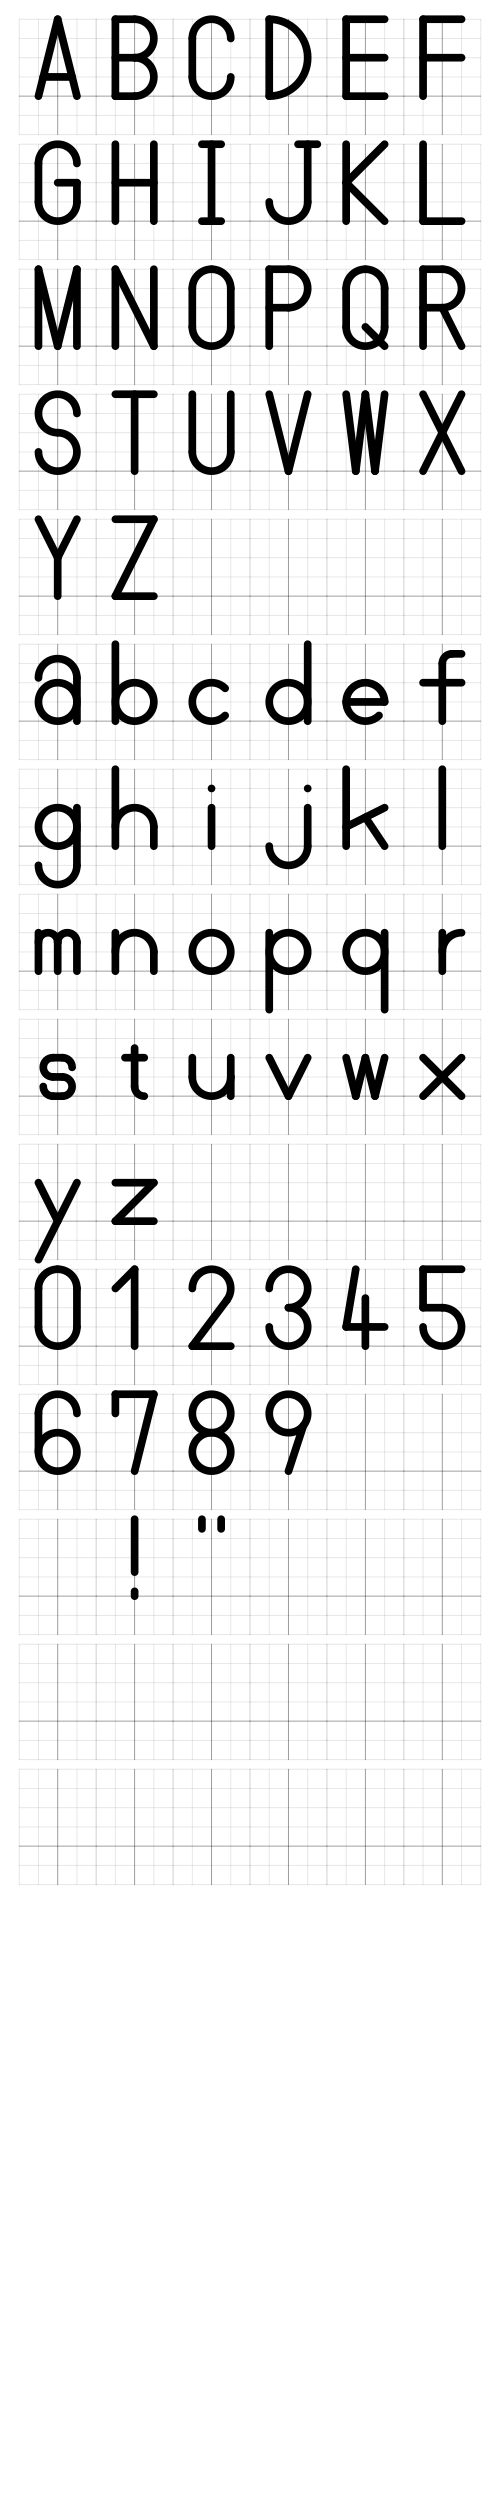
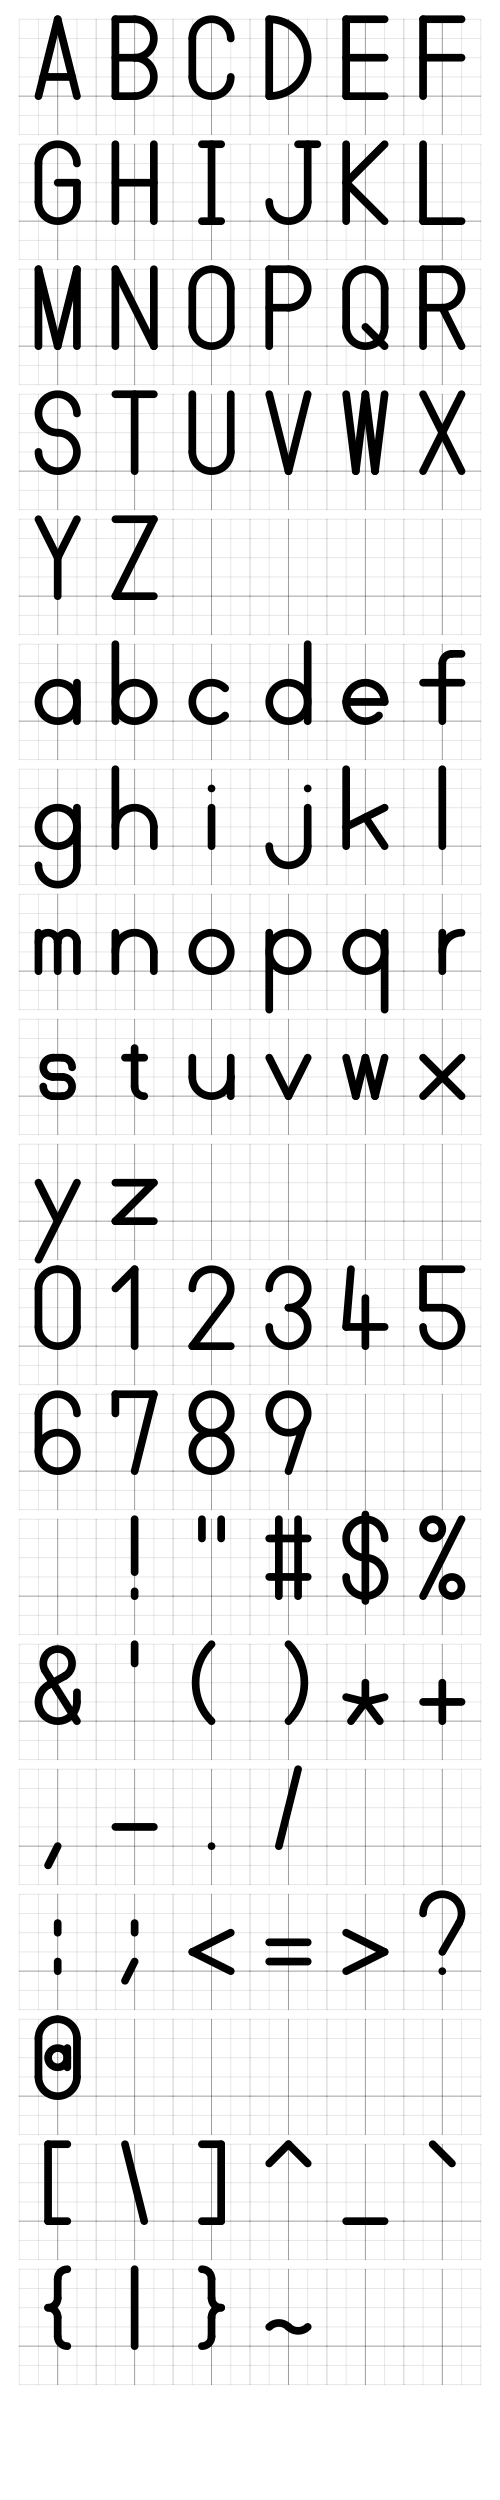
<svg xmlns="http://www.w3.org/2000/svg" xmlns:xlink="http://www.w3.org/1999/xlink" width="600" height="3000" viewBox="-1 -1 26 10000" preserveAspectRatio="xMinYMin slice">
  <defs>
    <g id="_grid" fill="transparent" stroke="black" stroke-width="0.05" stroke-opacity="0.1">
      <path d="M -2  4  h 4" />
      <path d="M -2  3  h 4" />
      <path d="M -2  2  h 4" />
      <path d="M -2  1  h 4" />
      <path d="M -2  0  h 4" stroke-opacity="0.4" />
      <path d="M -2 -1  h 4" />
      <path d="M -2 -2  h 4" />
      <path d="M -2 -2  v 6" />
      <path d="M -1 -2  v 6" />
      <path d="M  0 -2  v 6" stroke-opacity="0.4" />
      <path d="M  1 -2  v 6" />
      <path d="M  2 -2  v 6" />
    </g>
    <g id="en_A">
      <path d="M 0 4  L -1 0" />
      <path d="M 0 4  L  1 0" />
      <path d="M -0.75 1  L 0.75 1" />
    </g>
    <g id="en_B">
      <path d="M -1 4  L -1 0" />
      <path d="M -1 4  L 0 4" />
      <path d="M  0 4  A 1 1  0  1 0  0 2" />
      <path d="M 0 2  L -1 2" />
      <path d="M  0 2  A 1 1  0  1 0  0 0" />
      <path d="M 0 0  L -1 0" />
    </g>
    <g id="en_C">
      <path d="M  1 3  A 1 1  0  1 1  -1 3" />
      <path d="M -1 3  L -1 1" />
      <path d="M -1 1  A 1 1  0  1 1  1 1" />
    </g>
    <g id="en_D">
      <path d="M -1 4  L -1 0" />
      <path d="M -1 4  A 2 2  0  1 0  -1 0" />
    </g>
    <g id="en_E">
      <path d="M -1 4  L -1 0" />
      <path d="M -1 4  L 1 4" />
      <path d="M -1 2  L 1 2" />
      <path d="M -1 0  L 1 0" />
    </g>
    <g id="en_F">
      <path d="M -1 4  L -1 0" />
      <path d="M -1 4  L 1 4" />
      <path d="M -1 2  L 1 2" />
    </g>
    <g id="en_G">
      <path d="M  1 3  A 1 1  0  1 1  -1 3" />
      <path d="M -1 3  L -1 1" />
      <path d="M -1 1  A 1 1  0  1 1  1 1" />
      <path d="M 1 1  L 1 2" />
      <path d="M 0 2  L 1 2" />
    </g>
    <g id="en_H">
      <path d="M -1 4  L -1 0" />
      <path d="M -1 2  L 1 2" />
      <path d="M 1 4  L 1 0" />
    </g>
    <g id="en_I">
      <path d="M -0.5 4  L 0.5 4" />
      <path d="M 0 4  L 0 0" />
      <path d="M -0.5 0  L 0.5 0" />
    </g>
    <g id="en_J">
      <path d="M 0.5 4  L 1.5 4" />
      <path d="M 1 4  L 1 1" />
      <path d="M 1 1  A 1 1  0  1 0  -1 1" />
    </g>
    <g id="en_K">
      <path d="M -1 4  L -1 0" />
      <path d="M 1 4  L -1 2" />
      <path d="M -1 2  L 1 0" />
    </g>
    <g id="en_L">
      <path d="M -1 4  L -1 0" />
      <path d="M -1 0  L 1 0" />
    </g>
    <g id="en_M">
      <path d="M -1 4  L -1 0" />
      <path d="M -1 4  L 0 0" />
      <path d="M 0 0  L 1 4" />
      <path d="M 1 4  L 1 0" />
    </g>
    <g id="en_N">
      <path d="M -1 4  L -1 0" />
      <path d="M -1 4  L 1 0" />
      <path d="M 1 4  L 1 0" />
    </g>
    <g id="en_O">
      <path d="M  0 4  A 1 1  0  0 1  -1 3" />
      <path d="M -1 3  L -1 1" />
      <path d="M -1 1  A 1 1  0  1 1  1 1" />
      <path d="M 1 1  L 1 3" />
      <path d="M 1 3  A 1 1  0  0 1  0 4" />
    </g>
    <g id="en_P">
      <path d="M -1 4  L -1 0" />
      <path d="M -1 4  L 0 4" />
      <path d="M 0 4  A 1 1  0  1 0  0 2" />
      <path d="M 0 2  L -1 2" />
    </g>
    <g id="en_Q">
      <path d="M  0 4  A 1 1  0  0 1  -1 3" />
      <path d="M -1 3  L -1 1" />
      <path d="M -1 1  A 1 1  0  1 1  1 1" />
      <path d="M 1 1  L 1 3" />
      <path d="M 1 3  A 1 1  0  0 1  0 4" />
      <path d="M 0 1  L 1 0" />
    </g>
    <g id="en_R">
      <path d="M -1 4  L -1 0" />
      <path d="M -1 4  L 0 4" />
      <path d="M 0 4  A 1 1  0  1 0  0 2" />
      <path d="M 0 2  L -1 2" />
      <path d="M 0 2  L 1 0" />
    </g>
    <g id="en_S">
      <path d="M 1 3  A 1 1  0  1 1  0 2" />
      <path d="M 0 2  A 1 1  0  1 0  -1 1" />
    </g>
    <g id="en_T">
      <path d="M -1 4  L 1 4" />
      <path d="M 0 4  L 0 0" />
    </g>
    <g id="en_U">
      <path d="M -1 4  L -1 1" />
      <path d="M -1 1  A 1 1  0  1 1  1 1" />
      <path d="M 1 1  L 1 4" />
    </g>
    <g id="en_V">
      <path d="M -1 4  L 0 0" />
      <path d="M 0 0  L 1 4" />
    </g>
    <g id="en_W">
      <path d="M -1 4  L -0.5 0" />
      <path d="M -0.5 0  L 0 4" />
      <path d="M 0 4  L 0.5 0" />
      <path d="M 0.5 0  L 1 4" />
    </g>
    <g id="en_X">
      <path d="M -1 4  L 1 0" />
      <path d="M 1 4  L -1 0" />
    </g>
    <g id="en_Y">
      <path d="M -1 4  L 0 2" />
      <path d="M 1 4  L 0 2" />
      <path d="M 0 2  L 0 0" />
    </g>
    <g id="en_Z">
      <path d="M -1 4  L 1 4" />
      <path d="M 1 4  L -1 0" />
      <path d="M -1 0  L 1 0" />
    </g>
    <g id="en_a">
      <path d="M 1 1  A 1 1  0  1 1  1 0.999" />
+       <path d="M 1 2  L 1 0" />
+     </g>
+     <g id="_en_a">
+       <path d="M 1 1  A 1 1  0  1 1  1 0.999" />
      <path d="M -1 2.25  A 1 1  0  0 0  1 2.25" />
      <path d="M 1 2.25  L 1 0" />
    </g>
    <g id="_en_a">
      <path d="M 1 1  A 1 1  0  1 1  1 0.999" />
      <path d="M -1 3  L 0 3" />
      <path d="M 0 3  A 1 1  0  0 0  1 2" />
      <path d="M 1 2  L 1 0" />
    </g>
    <g id="en_b">
      <path d="M -1 4  L -1 0" />
      <path d="M -1 1  A 1 1  0  1 0  -1 0.999" />
    </g>
    <g id="en_c">
      <path d="M  0.707 1.707  A 1 1  0  1 1  0.707 0.293" />
    </g>
    <g id="en_d">
      <path d="M 1 1  A 1 1  0  1 1  1 0.999" />
      <path d="M 1 4  L 1 0" />
    </g>
    <g id="en_e">
      <path d="M -1 1  L 1 1" />
      <path d="M  1 1  A 1 1  0  1 1  0.707 0.293" />
    </g>
    <g id="en_f">
      <path d="M  1 3.5  L 0.5 3.5" />
      <path d="M  0.5 3.5  A 0.5 0.5  0  0 1  0 3" />
      <path d="M  0 3  L 0 0" />
      <path d="M -1 2  L 1 2" />
    </g>
    <g id="en_g">
      <path d="M  1 1  A 1 1  0  1 0  1 1.001" />
      <path d="M 1 2  L 1 -1" />
      <path d="M 1 -1  A 1 1  0  1 0  -1 -1" />
    </g>
    <g id="en_h">
      <path d="M -1 4  L -1 0" />
      <path d="M -1 1  A 1 1  0  1 0  1 1" />
      <path d="M  1 1  L 1 0" />
    </g>
    <g id="en_i">
      <path d="M 0 2  L 0 0" />
      <path d="M 0 3  L 0 3" />
    </g>
    <g id="en_j">
      <path d="M 1 2  L 1 0" />
      <path d="M 1 0  A 1 1  0  1 0  -1 0" />
      <path d="M 1 3  L 1 3" />
    </g>
    <g id="en_k">
      <path d="M -1 4  L -1 0" />
      <path d="M  1 2  L -1 1" />
      <path d="M  0 1.5  L 1 0" />
    </g>
    <g id="en_l">
      <path d="M 0 4  L 0 0" />
    </g>
    <g id="en_m">
      <path d="M -1 2  L -1 0" />
      <path d="M -1 1.5  A 0.5 0.5  0  1 0  0 1.5" />
      <path d="M  0 1.5  L 0 0" />
      <path d="M  0 1.5  A 0.5 0.5  0  1 0  1 1.5" />
      <path d="M  1 1.5  L 1 0" />
    </g>
    <g id="en_n">
      <path d="M -1 2  L -1 0" />
      <path d="M -1 1  A 0.5 0.5  0  1 0  1 1" />
      <path d="M  1 1  L 1 0" />
    </g>
    <g id="en_o">
      <path d="M  0 2  A 1 1  0  1 1  0.001 2" />
    </g>
    <g id="en_p">
      <path d="M -1 2  L -1 -2" />
      <path d="M -1 1  A 1 1  0  1 0  -1 0.999" />
    </g>
    <g id="en_q">
      <path d="M 1 1.001  A 1 1  0  1 1  1 1" />
      <path d="M 1 2  L 1 -2" />
    </g>
    <g id="en_r">
      <path d="M 0 2  L 0 0" />
      <path d="M 0 1  A 1 1  0  0 0  1 2" />
    </g>
    <g id="en_s">
      <path d="M 0.75 1.5  A 0.5 0.5  0  0 1  0.25 2" />
      <path d="M 0.25 2  L -0.25 2" />
      <path d="M -0.25 2  A 0.5 0.5  0  1 1  -0.25 1" />
      <path d="M -0.25 1  L 0.25 1" />
      <path d="M 0.25 1    A 0.5 0.5  0  1 0  0.25 0" />
      <path d="M 0.25 0  L -0.25 0" />
      <path d="M -0.25 0  A 0.5 0.5  0  0 0  -0.75 0.5" />
    </g>
    <g id="_en_s">
      <path d="M 0.5 1.5  A 0.5 0.5  0  1 1  0 1" />
      <path d="M 0 1  A 0.5 0.5  0  1 0  -0.5 0.5" />
    </g>
    <g id="en_t">
      <path d="M 0 2.5  L 0 0.5" />
      <path d="M 0 0.5  A 0.5 0.5  0  0 1  0.5 0" />
      <path d="M -0.5 2  L 0.5 2" />
    </g>
    <g id="_en_t">
      <path d="M 0 3  L 0 0.5" />
      <path d="M 0 0.5  A 0.5 0.5  0  0 1  0.5 0" />
      <path d="M 0.5 0  L 1 0" />
      <path d="M -1 2  L 1 2" />
    </g>
    <g id="_en_t">
      <path d="M 0 2  L 0 0.5" />
      <path d="M 0 0.5  A 0.5 0.5  0  0 1  0.5 0" />
      <path d="M -0.5 1.5  L 0.5 1.5" />
    </g>
    <g id="en_u">
      <path d="M -1 2  L -1 1" />
      <path d="M -1 1  A 1 1  0  1 1  1 1" />
      <path d="M 1 1  L 1 2" />
      <path d="M 1 1  L 1 0" />
    </g>
    <g id="en_v">
      <path d="M -1 2  L 0 0" />
      <path d="M 0 0  L 1 2" />
    </g>
    <g id="en_w">
      <path d="M -1 2  L -0.5 0" />
      <path d="M -0.5 0  L 0 2" />
      <path d="M 0 2  L 0.5 0" />
      <path d="M 0.5 0  L 1 2" />
    </g>
    <g id="en_x">
      <path d="M -1 2  L 1 0" />
      <path d="M 1 2  L -1 0" />
    </g>
    <g id="en_y">
      <path d="M -1 2  L 0 0" />
      <path d="M 1 2  L -1 -2" />
    </g>
    <g id="en_z">
      <path d="M -1 2  L 1 2" />
      <path d="M 1 2  L -1 0" />
      <path d="M -1 0  L 1 0" />
    </g>
    <g id="num_0">
      <path d="M  0 4  A 1 1  0  0 1  -1 3" />
      <path d="M -1 3  L -1 1" />
      <path d="M -1 1  A 1 1  0  1 1  1 1" />
      <path d="M 1 1  L 1 3" />
      <path d="M 1 3  A 1 1  0  0 1  0 4" />
    </g>
    <g id="num_1">
      <path d="M -1 3  L 0 4" />
      <path d="M  0 4  L 0 0" />
    </g>
    <g id="num_2">
      <path d="M -1 3  A 1 1  0  1 0  0.8 2.4" />
      <path d="M 0.8 2.4  L -1 0" />
      <path d="M -1 0  L 1 0" />
    </g>
    <g id="num_3">
      <path d="M -1 3  A 1 1  0  1 0   0 2" />
      <path d="M  0 2  A 1 1  0  1 0  -1 1" />
    </g>
    <g id="num_4">
-       <path d="M -0.5 4  L -1 1" />
+       <path d="M -0.75 4  L -1 1" />
      <path d="M -1 1  L 1 1" />
      <path d="M 0 2.5  L 0 0" />
    </g>
    <g id="num_5">
      <path d="M -1 4  L -1 2" />
      <path d="M -1 2  L 0 2" />
      <path d="M  0 2  A 1 1  0  1 0  -1 1" />
      <path d="M -1 4  L 1 4" />
    </g>
    <g id="_num_5">
      <path d="M -0.707 4  L -0.707 1.707" />
      <path d="M -0.707 1.707  A 1 1  0  1 0  -0.707 0.293" />
      <path d="M -0.707 4  L 1 4" />
    </g>
    <g id="num_6">
      <path d="M  1 3  A 1 1  0  1 1  -1 3" />
      <path d="M -1 3  L -1 1" />
      <path d="M -1 1  A 1 1  0  1 1  -1 1.001" />
    </g>
    <g id="num_7">
      <path d="M -1 4  L -1 3" />
      <path d="M -1 4  L  1 4" />
      <path d="M  1 4  L  0 0" />
    </g>
    <g id="num_8">
      <path d="M 0 2  A 1 1  0  1 0  0.001 2" />
      <path d="M 0 2  A 1 1  0  1 1  0.001 2" />
    </g>
    <g id="num_9">
      <path d="M 1 3  A 1 1  0  1 1  1 2.999" />
      <path d="M  0.778 2.371  L 0 0" />
    </g>
    <g id="ascii_32">
+       
    </g>
    <g id="ascii_33">
      <path d="M  0 4  L 0 1.25" />
      <path d="M  0 0.25  L 0 0" />
    </g>
    <g id="ascii_34">
-       <path d="M -0.5 4  L -0.5 3.5" />
-       <path d="M  0.5 4  L  0.5 3.5" />
+       <path d="M -0.5 4  L -0.5 3" />
+       <path d="M  0.5 4  L  0.5 3" />
    </g>
    <g id="ascii_35">
+       <path d="M -0.5 4  L -0.5 0" />
+       <path d="M  0.5 4  L  0.5 0" />
+       <path d="M -1 3  L 1 3" />
+       <path d="M -1 1  L 1 1" />
    </g>
    <g id="ascii_36">
+       <path d="M 1 3  A 1 1  0  1 1  0 2" />
+       <path d="M 0 2  A 1 1  0  1 0  -1 1" />
+       <path d="M 0 4.25  L  0 -0.25" />
    </g>
    <g id="ascii_37">
+       <path d="M 1 4  L  -1 0" />
+       <path d="M -0.5 4  A 0.5 0.5  0  1 0  -0.501 4" />
+       <path d="M  0.5 1  A 0.5 0.5  0  1 1  0.501 1" />
    </g>
    <g id="ascii_38">
+       <path d="M 1 1.5  L  1 1" />
+       <path d="M 1 1  A 1 1  0  1 0  -0.484 1.875" />
+       <path d="M -0.484 1.875  L  0.363 2.344" />
+       <path d="M 0.363 2.344  A 0.75 0.75  0  1 1  -0.666 2.653" />
+       <path d="M -0.666 2.653  L 1 0" />
+     </g>
+     <g id="_ascii_38">
+       <path d="M 1 1.5  L  1 1" />
+       <path d="M 1 1  A 1 1  0  1 0  0.001 2" />
+       <path d="M 0 2  A 1 1  0  1 1  -0.8 2.4" />
+       <path d="M -0.8 2.4  L 1 0" />
    </g>
    <g id="ascii_39">
+       <path d="M  0 4  L  0 3" />
    </g>
    <g id="ascii_40">
+       <path d="M 0 4  A 2.828 2.828  0  0 1  0 0" />
    </g>
    <g id="ascii_41">
+       <path d="M 0 4  A 2.828 2.828  0  0 0  0 0" />
    </g>
    <g id="ascii_42">
+       <path d="M  0 2  L  0 1" />
+       <path d="M -1 1.25  L  0 1" />
+       <path d="M  1 1.25  L  0 1" />
+       <path d="M -0.75 0  L  0 1" />
+       <path d="M  0.75 0  L  0 1" />
    </g>
    <g id="ascii_43">
+       <path d="M  0 2  L  0 0" />
+       <path d="M -1 1  L  1 1" />
    </g>
    <g id="ascii_44">
+       <path d="M 0 0  L  -0.5 -1  " />
    </g>
    <g id="ascii_45">
+       <path d="M -1 1  L  1 1" />
    </g>
    <g id="ascii_46">
+       <path d="M 0 0  L  0 0" />
    </g>
    <g id="ascii_47">
+       <path d="M 0.5 4  L  -0.5 0" />
+     </g>
+     <g id="ascii_58">
+       <path d="M 0 2.5  L  0 2" />
+       <path d="M 0 0.5  L  0 0" />
+     </g>
+     <g id="ascii_59">
+       <path d="M 0 2.5  L  0 2" />
+       <path d="M 0 0.5  L  -0.5 -0.5" />
+     </g>
+     <g id="ascii_60">
+       <path d="M 1 2  L  -1 1" />
+       <path d="M -1 1  L  1 0" />
+     </g>
+     <g id="ascii_61">
+       <path d="M -1 1.5  L  1 1.5" />
+       <path d="M -1 0.5  L  1 0.5" />
+     </g>
+     <g id="ascii_62">
+       <path d="M -1 2  L  1 1" />
+       <path d="M 1 1  L  -1 0" />
+     </g>
+     <g id="ascii_63">
+       <path d="M -1 3  A 1 1  0  1 0  0.866 2.5" />
+       <path d="M  0.866 2.5  L 0 1" />
+       <path d="M 0 0  L 0 0" />
+     </g>
+     <g id="ascii_64">
+       <path d="M 0.5 2  A 0.5 0.5  0  1 1  0.5 1.999" />
+       <path d="M 0.5 2.5  L 0.5 1.5" />
+       <path d="M  0 4  A 1 1  0  0 1  -1 3" />
+       <path d="M -1 3  L -1 1" />
+       <path d="M -1 1  A 1 1  0  1 1  1 1" />
+       <path d="M 1 1  L 1 3" />
+       <path d="M 1 3  A 1 1  0  0 1  0 4" />
+     </g>
+     <g id="ascii_91">
+       <path d="M -0.5 4  L 0.5 4" />
+       <path d="M -0.5 4  L -0.5 0" />
+       <path d="M -0.5 0  L 0.5 0" />
+     </g>
+     <g id="ascii_92">
+       <path d="M -0.5 4  L 0.5 0" />
+     </g>
+     <g id="ascii_93">
+       <path d="M -0.5 4  L 0.5 4" />
+       <path d="M  0.5 4  L 0.5 0" />
+       <path d="M -0.5 0  L 0.5 0" />
+     </g>
+     <g id="ascii_94">
+       <path d="M -1 3  L 0 4" />
+       <path d="M 0 4  L 1 3" />
+     </g>
+     <g id="ascii_95">
+       <path d="M -1 0  L 1 0" />
+     </g>
+     <g id="ascii_96">
+       <path d="M -0.5 4  L 0.5 3" />
+     </g>
+     <g id="ascii_123">
+       <path d="M 0.5 4  A 0.5 0.5 0  0 1  0 3.5" />
+       <path d="M 0 3.5  L 0 2.5" />
+       <path d="M 0 2.5  A 0.5 0.5 0  0 0  -0.5 2" />
+       <path d="M -0.5 2  A 0.5 0.5 0  0 0  0 1.5" />
+       <path d="M 0 1.5  L 0 0.5" />
+       <path d="M 0 0.5  A 0.5 0.5 0  0 1  0.5 0" />
+     </g>
+     <g id="ascii_124">
+       <path d="M 0 4  L 0 0" />
+     </g>
+     <g id="ascii_125">
+       <path d="M -0.5 4  A 0.5 0.5 0  0 0  0 3.5" />
+       <path d="M 0 3.5  L 0 2.5" />
+       <path d="M 0 2.5  A 0.5 0.5 0  0 1  0.5 2" />
+       <path d="M 0.5 2  A 0.5 0.5 0  0 1  0 1.5" />
+       <path d="M 0 1.5  L 0 0.5" />
+       <path d="M 0 0.5  A 0.5 0.5 0  0 0  -0.5 0" />
+     </g>
+     <g id="ascii_126">
+       <path d="M -1 1  A 0.707 0.707  0  0 0  0 1" />
+       <path d="M  0 1  A 0.707 0.707  0  0 1  1 1" />
    </g>
  </defs>
  <g transform="matrix(1 0 0 -1 2 4)">
    <g stroke-linecap="round" stroke="black" stroke-width="0.4" fill="none">
      <use x="0" y="0" xlink:href="#en_A" />
      <use x="4" y="0" xlink:href="#en_B" />
      <use x="8" y="0" xlink:href="#en_C" />
      <use x="12" y="0" xlink:href="#en_D" />
      <use x="16" y="0" xlink:href="#en_E" />
      <use x="20" y="0" xlink:href="#en_F" />
      <use x="0" y="-6.5" xlink:href="#en_G" />
      <use x="4" y="-6.5" xlink:href="#en_H" />
      <use x="8" y="-6.5" xlink:href="#en_I" />
      <use x="12" y="-6.5" xlink:href="#en_J" />
      <use x="16" y="-6.5" xlink:href="#en_K" />
      <use x="20" y="-6.5" xlink:href="#en_L" />
      <use x="0" y="-13" xlink:href="#en_M" />
      <use x="4" y="-13" xlink:href="#en_N" />
      <use x="8" y="-13" xlink:href="#en_O" />
      <use x="12" y="-13" xlink:href="#en_P" />
      <use x="16" y="-13" xlink:href="#en_Q" />
      <use x="20" y="-13" xlink:href="#en_R" />
      <use x="0" y="-19.5" xlink:href="#en_S" />
      <use x="4" y="-19.5" xlink:href="#en_T" />
      <use x="8" y="-19.5" xlink:href="#en_U" />
      <use x="12" y="-19.5" xlink:href="#en_V" />
      <use x="16" y="-19.5" xlink:href="#en_W" />
      <use x="20" y="-19.5" xlink:href="#en_X" />
      <use x="0" y="-26" xlink:href="#en_Y" />
      <use x="4" y="-26" xlink:href="#en_Z" />
      <use x="0" y="-32.5" xlink:href="#en_a" />
      <use x="4" y="-32.5" xlink:href="#en_b" />
      <use x="8" y="-32.5" xlink:href="#en_c" />
      <use x="12" y="-32.5" xlink:href="#en_d" />
      <use x="16" y="-32.5" xlink:href="#en_e" />
      <use x="20" y="-32.5" xlink:href="#en_f" />
      <use x="0" y="-39" xlink:href="#en_g" />
      <use x="4" y="-39" xlink:href="#en_h" />
      <use x="8" y="-39" xlink:href="#en_i" />
      <use x="12" y="-39" xlink:href="#en_j" />
      <use x="16" y="-39" xlink:href="#en_k" />
      <use x="20" y="-39" xlink:href="#en_l" />
      <use x="0" y="-45.5" xlink:href="#en_m" />
      <use x="4" y="-45.5" xlink:href="#en_n" />
      <use x="8" y="-45.5" xlink:href="#en_o" />
      <use x="12" y="-45.5" xlink:href="#en_p" />
      <use x="16" y="-45.5" xlink:href="#en_q" />
      <use x="20" y="-45.5" xlink:href="#en_r" />
      <use x="0" y="-52.0" xlink:href="#en_s" />
      <use x="4" y="-52.0" xlink:href="#en_t" />
      <use x="8" y="-52.0" xlink:href="#en_u" />
      <use x="12" y="-52.0" xlink:href="#en_v" />
      <use x="16" y="-52.0" xlink:href="#en_w" />
      <use x="20" y="-52.0" xlink:href="#en_x" />
      <use x="0" y="-58.5" xlink:href="#en_y" />
      <use x="4" y="-58.5" xlink:href="#en_z" />
      <use x="0" y="-65.0" xlink:href="#num_0" />
      <use x="4" y="-65.0" xlink:href="#num_1" />
      <use x="8" y="-65.0" xlink:href="#num_2" />
      <use x="12" y="-65.0" xlink:href="#num_3" />
      <use x="16" y="-65.0" xlink:href="#num_4" />
      <use x="20" y="-65.0" xlink:href="#num_5" />
      <use x="0" y="-71.5" xlink:href="#num_6" />
      <use x="4" y="-71.5" xlink:href="#num_7" />
      <use x="8" y="-71.5" xlink:href="#num_8" />
      <use x="12" y="-71.5" xlink:href="#num_9" />
      <use x="0" y="-78.0" xlink:href="#ascii_32" />
      <use x="4" y="-78.0" xlink:href="#ascii_33" />
      <use x="8" y="-78.0" xlink:href="#ascii_34" />
      <use x="12" y="-78.0" xlink:href="#ascii_35" />
      <use x="16" y="-78.0" xlink:href="#ascii_36" />
      <use x="20" y="-78.0" xlink:href="#ascii_37" />
      <use x="0" y="-84.5" xlink:href="#ascii_38" />
      <use x="4" y="-84.5" xlink:href="#ascii_39" />
      <use x="8" y="-84.5" xlink:href="#ascii_40" />
      <use x="12" y="-84.5" xlink:href="#ascii_41" />
      <use x="16" y="-84.5" xlink:href="#ascii_42" />
      <use x="20" y="-84.5" xlink:href="#ascii_43" />
      <use x="0" y="-91.0" xlink:href="#ascii_44" />
      <use x="4" y="-91.0" xlink:href="#ascii_45" />
      <use x="8" y="-91.0" xlink:href="#ascii_46" />
      <use x="12" y="-91.0" xlink:href="#ascii_47" />
+       <use x="0" y="-97.5" xlink:href="#ascii_58" />
+       <use x="4" y="-97.5" xlink:href="#ascii_59" />
+       <use x="8" y="-97.5" xlink:href="#ascii_60" />
+       <use x="12" y="-97.5" xlink:href="#ascii_61" />
+       <use x="16" y="-97.5" xlink:href="#ascii_62" />
+       <use x="20" y="-97.5" xlink:href="#ascii_63" />
+       <use x="0" y="-104.0" xlink:href="#ascii_64" />
+       <use x="0" y="-110.5" xlink:href="#ascii_91" />
+       <use x="4" y="-110.5" xlink:href="#ascii_92" />
+       <use x="8" y="-110.5" xlink:href="#ascii_93" />
+       <use x="12" y="-110.5" xlink:href="#ascii_94" />
+       <use x="16" y="-110.5" xlink:href="#ascii_95" />
+       <use x="20" y="-110.5" xlink:href="#ascii_96" />
+       <use x="0" y="-117.0" xlink:href="#ascii_123" />
+       <use x="4" y="-117.0" xlink:href="#ascii_124" />
+       <use x="8" y="-117.0" xlink:href="#ascii_125" />
+       <use x="12" y="-117.0" xlink:href="#ascii_126" />
      <use x="0" y="0" xlink:href="#_grid" />
      <use x="4" y="0" xlink:href="#_grid" />
      <use x="8" y="0" xlink:href="#_grid" />
      <use x="12" y="0" xlink:href="#_grid" />
      <use x="16" y="0" xlink:href="#_grid" />
      <use x="20" y="0" xlink:href="#_grid" />
      <use x="0" y="-6.5" xlink:href="#_grid" />
      <use x="4" y="-6.5" xlink:href="#_grid" />
      <use x="8" y="-6.5" xlink:href="#_grid" />
      <use x="12" y="-6.5" xlink:href="#_grid" />
      <use x="16" y="-6.5" xlink:href="#_grid" />
      <use x="20" y="-6.5" xlink:href="#_grid" />
      <use x="0" y="-13" xlink:href="#_grid" />
      <use x="4" y="-13" xlink:href="#_grid" />
      <use x="8" y="-13" xlink:href="#_grid" />
      <use x="12" y="-13" xlink:href="#_grid" />
      <use x="16" y="-13" xlink:href="#_grid" />
      <use x="20" y="-13" xlink:href="#_grid" />
      <use x="0" y="-19.5" xlink:href="#_grid" />
      <use x="4" y="-19.5" xlink:href="#_grid" />
      <use x="8" y="-19.5" xlink:href="#_grid" />
      <use x="12" y="-19.5" xlink:href="#_grid" />
      <use x="16" y="-19.5" xlink:href="#_grid" />
      <use x="20" y="-19.5" xlink:href="#_grid" />
      <use x="0" y="-26" xlink:href="#_grid" />
      <use x="4" y="-26" xlink:href="#_grid" />
      <use x="8" y="-26" xlink:href="#_grid" />
      <use x="12" y="-26" xlink:href="#_grid" />
      <use x="16" y="-26" xlink:href="#_grid" />
      <use x="20" y="-26" xlink:href="#_grid" />
      <use x="0" y="-32.5" xlink:href="#_grid" />
      <use x="4" y="-32.5" xlink:href="#_grid" />
      <use x="8" y="-32.5" xlink:href="#_grid" />
      <use x="12" y="-32.5" xlink:href="#_grid" />
      <use x="16" y="-32.5" xlink:href="#_grid" />
      <use x="20" y="-32.5" xlink:href="#_grid" />
      <use x="0" y="-39" xlink:href="#_grid" />
      <use x="4" y="-39" xlink:href="#_grid" />
      <use x="8" y="-39" xlink:href="#_grid" />
      <use x="12" y="-39" xlink:href="#_grid" />
      <use x="16" y="-39" xlink:href="#_grid" />
      <use x="20" y="-39" xlink:href="#_grid" />
      <use x="0" y="-45.5" xlink:href="#_grid" />
      <use x="4" y="-45.5" xlink:href="#_grid" />
      <use x="8" y="-45.5" xlink:href="#_grid" />
      <use x="12" y="-45.5" xlink:href="#_grid" />
      <use x="16" y="-45.5" xlink:href="#_grid" />
      <use x="20" y="-45.5" xlink:href="#_grid" />
      <use x="0" y="-52.0" xlink:href="#_grid" />
      <use x="4" y="-52.0" xlink:href="#_grid" />
      <use x="8" y="-52.0" xlink:href="#_grid" />
      <use x="12" y="-52.0" xlink:href="#_grid" />
      <use x="16" y="-52.0" xlink:href="#_grid" />
      <use x="20" y="-52.0" xlink:href="#_grid" />
      <use x="0" y="-58.5" xlink:href="#_grid" />
      <use x="4" y="-58.5" xlink:href="#_grid" />
      <use x="8" y="-58.5" xlink:href="#_grid" />
      <use x="12" y="-58.5" xlink:href="#_grid" />
      <use x="16" y="-58.5" xlink:href="#_grid" />
      <use x="20" y="-58.5" xlink:href="#_grid" />
      <use x="0" y="-65.0" xlink:href="#_grid" />
      <use x="4" y="-65.0" xlink:href="#_grid" />
      <use x="8" y="-65.0" xlink:href="#_grid" />
      <use x="12" y="-65.0" xlink:href="#_grid" />
      <use x="16" y="-65.0" xlink:href="#_grid" />
      <use x="20" y="-65.0" xlink:href="#_grid" />
      <use x="0" y="-71.5" xlink:href="#_grid" />
      <use x="4" y="-71.5" xlink:href="#_grid" />
      <use x="8" y="-71.5" xlink:href="#_grid" />
      <use x="12" y="-71.5" xlink:href="#_grid" />
      <use x="16" y="-71.5" xlink:href="#_grid" />
      <use x="20" y="-71.5" xlink:href="#_grid" />
      <use x="0" y="-78.0" xlink:href="#_grid" />
      <use x="4" y="-78.0" xlink:href="#_grid" />
      <use x="8" y="-78.0" xlink:href="#_grid" />
      <use x="12" y="-78.0" xlink:href="#_grid" />
      <use x="16" y="-78.0" xlink:href="#_grid" />
      <use x="20" y="-78.0" xlink:href="#_grid" />
      <use x="0" y="-84.5" xlink:href="#_grid" />
      <use x="4" y="-84.5" xlink:href="#_grid" />
      <use x="8" y="-84.5" xlink:href="#_grid" />
      <use x="12" y="-84.5" xlink:href="#_grid" />
      <use x="16" y="-84.5" xlink:href="#_grid" />
      <use x="20" y="-84.5" xlink:href="#_grid" />
      <use x="0" y="-91.0" xlink:href="#_grid" />
      <use x="4" y="-91.0" xlink:href="#_grid" />
      <use x="8" y="-91.0" xlink:href="#_grid" />
      <use x="12" y="-91.0" xlink:href="#_grid" />
      <use x="16" y="-91.0" xlink:href="#_grid" />
      <use x="20" y="-91.0" xlink:href="#_grid" />
+       <use x="0" y="-97.5" xlink:href="#_grid" />
+       <use x="4" y="-97.5" xlink:href="#_grid" />
+       <use x="8" y="-97.5" xlink:href="#_grid" />
+       <use x="12" y="-97.5" xlink:href="#_grid" />
+       <use x="16" y="-97.5" xlink:href="#_grid" />
+       <use x="20" y="-97.5" xlink:href="#_grid" />
+       <use x="0" y="-104.0" xlink:href="#_grid" />
+       <use x="4" y="-104.0" xlink:href="#_grid" />
+       <use x="8" y="-104.0" xlink:href="#_grid" />
+       <use x="12" y="-104.0" xlink:href="#_grid" />
+       <use x="16" y="-104.0" xlink:href="#_grid" />
+       <use x="20" y="-104.0" xlink:href="#_grid" />
+       <use x="0" y="-110.5" xlink:href="#_grid" />
+       <use x="4" y="-110.5" xlink:href="#_grid" />
+       <use x="8" y="-110.5" xlink:href="#_grid" />
+       <use x="12" y="-110.5" xlink:href="#_grid" />
+       <use x="16" y="-110.5" xlink:href="#_grid" />
+       <use x="20" y="-110.5" xlink:href="#_grid" />
+       <use x="0" y="-117.0" xlink:href="#_grid" />
+       <use x="4" y="-117.0" xlink:href="#_grid" />
+       <use x="8" y="-117.0" xlink:href="#_grid" />
+       <use x="12" y="-117.0" xlink:href="#_grid" />
+       <use x="16" y="-117.0" xlink:href="#_grid" />
+       <use x="20" y="-117.0" xlink:href="#_grid" />
    </g>
  </g>
</svg>
